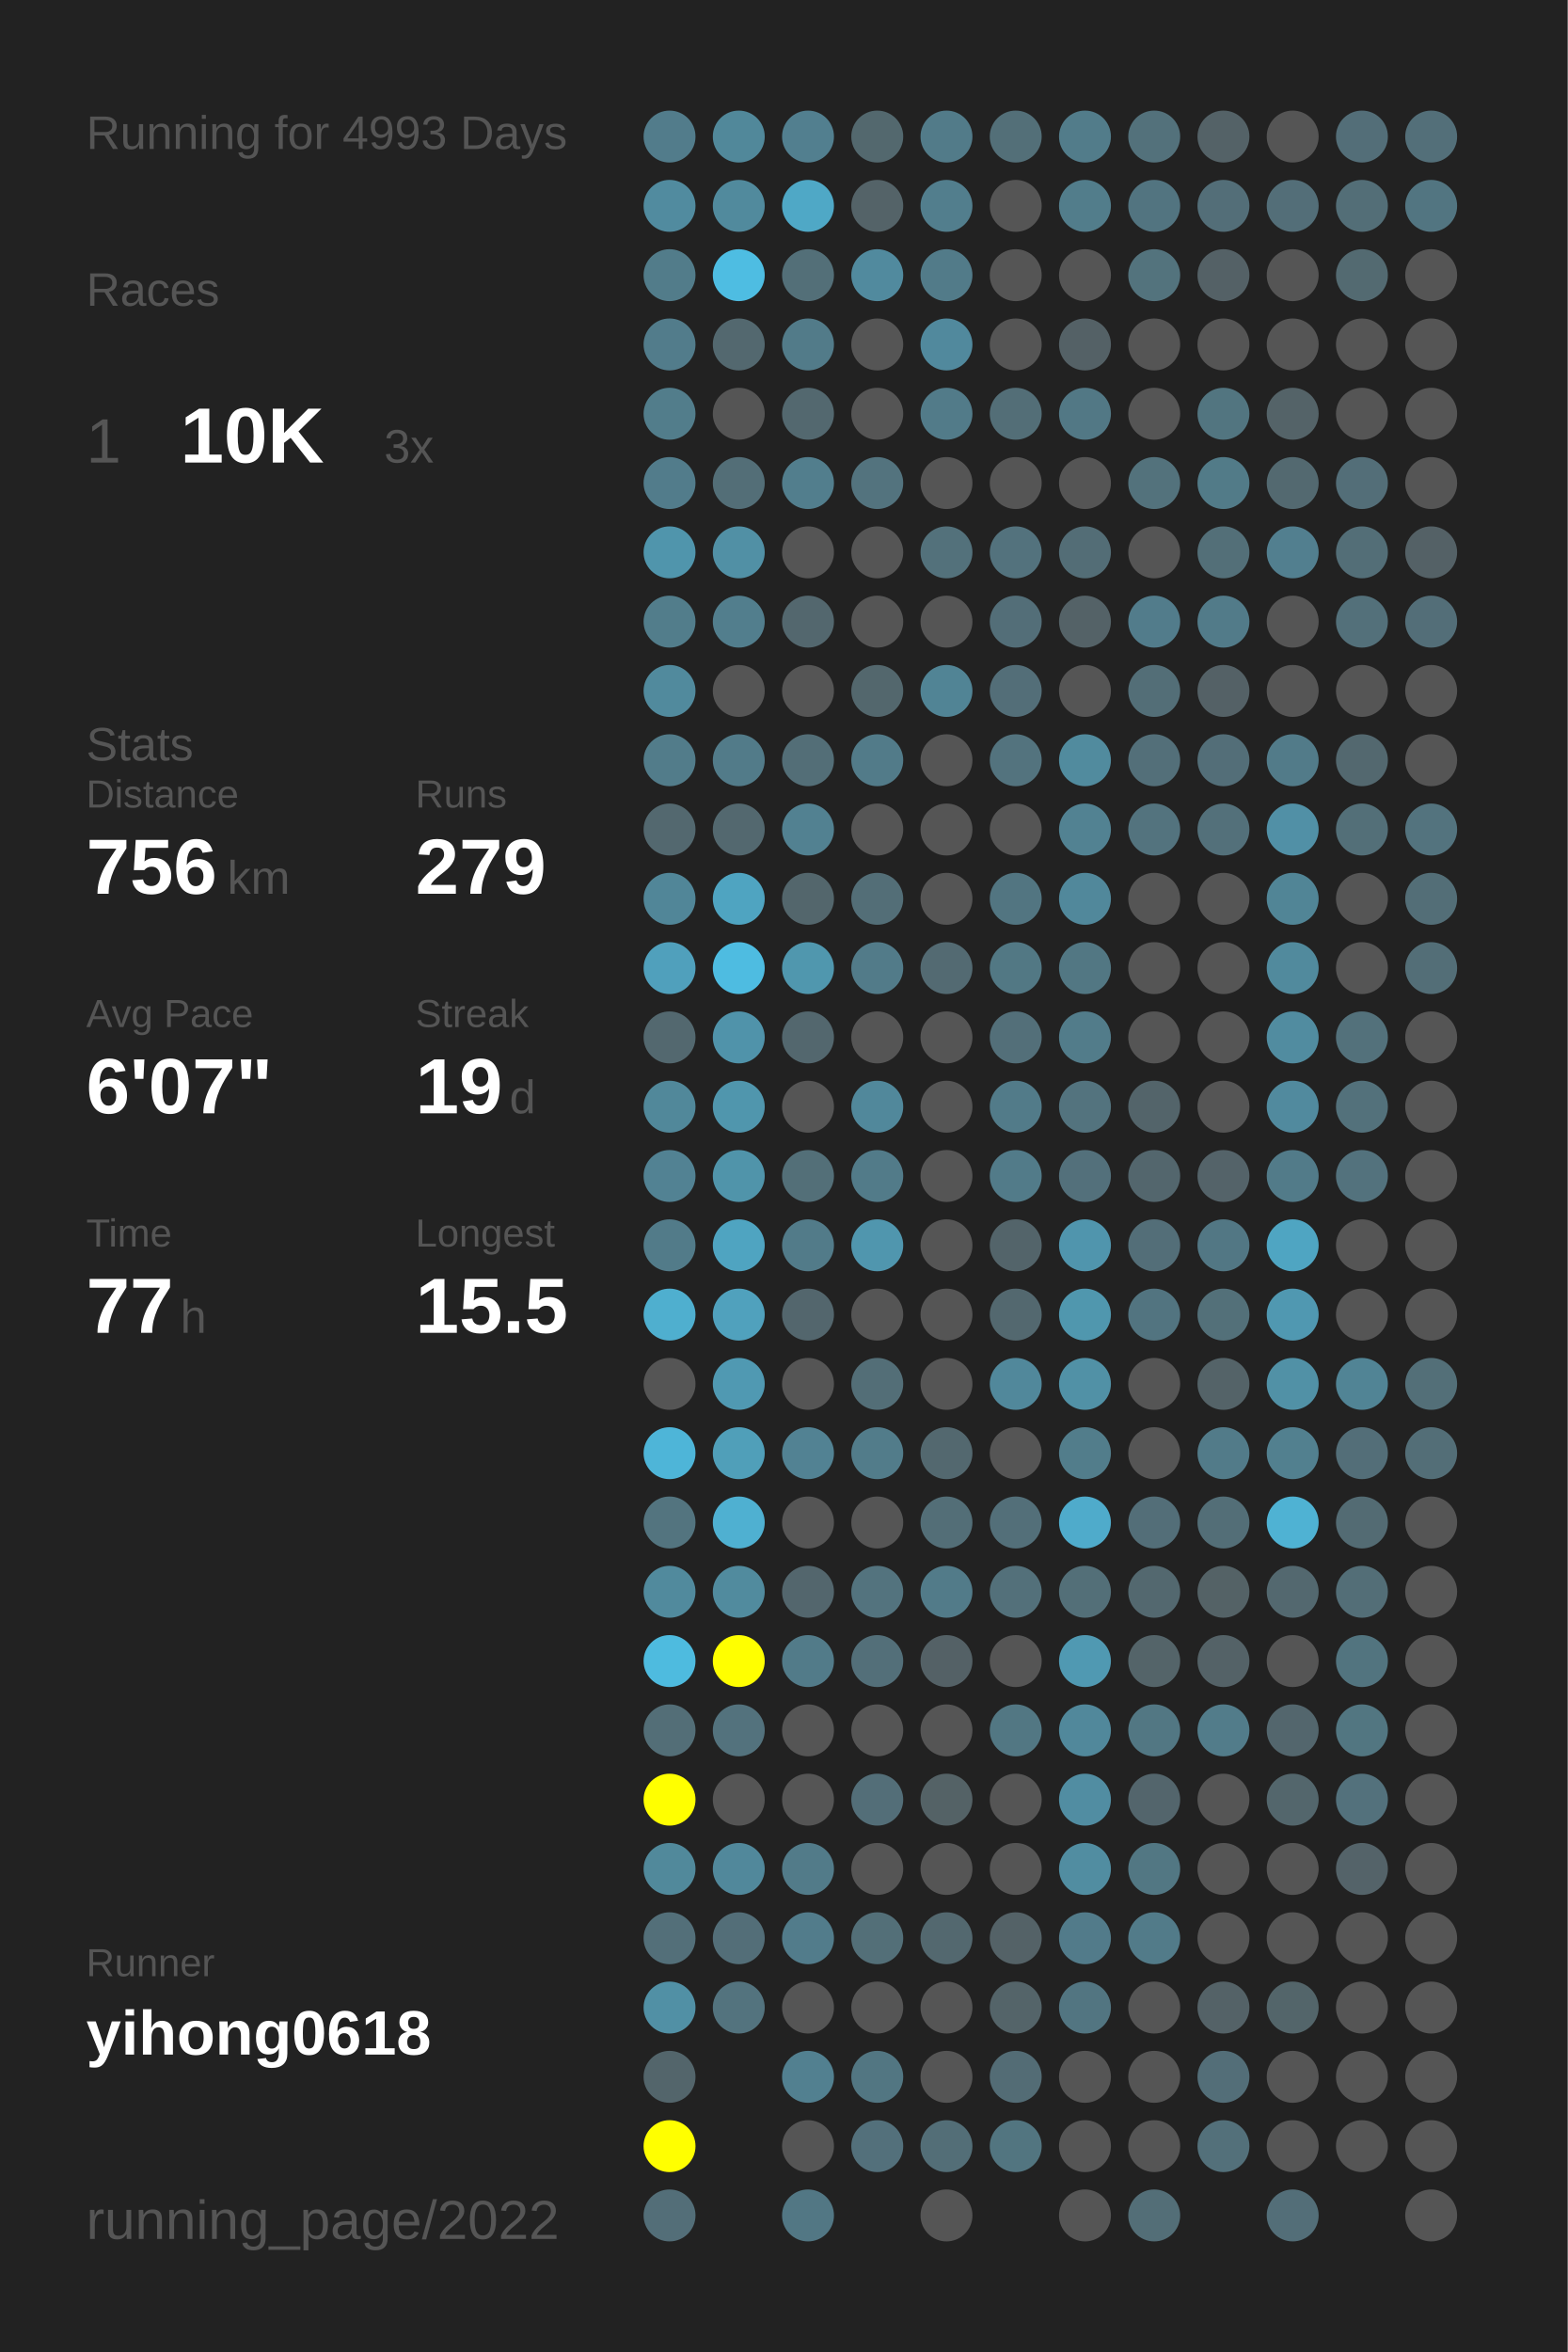
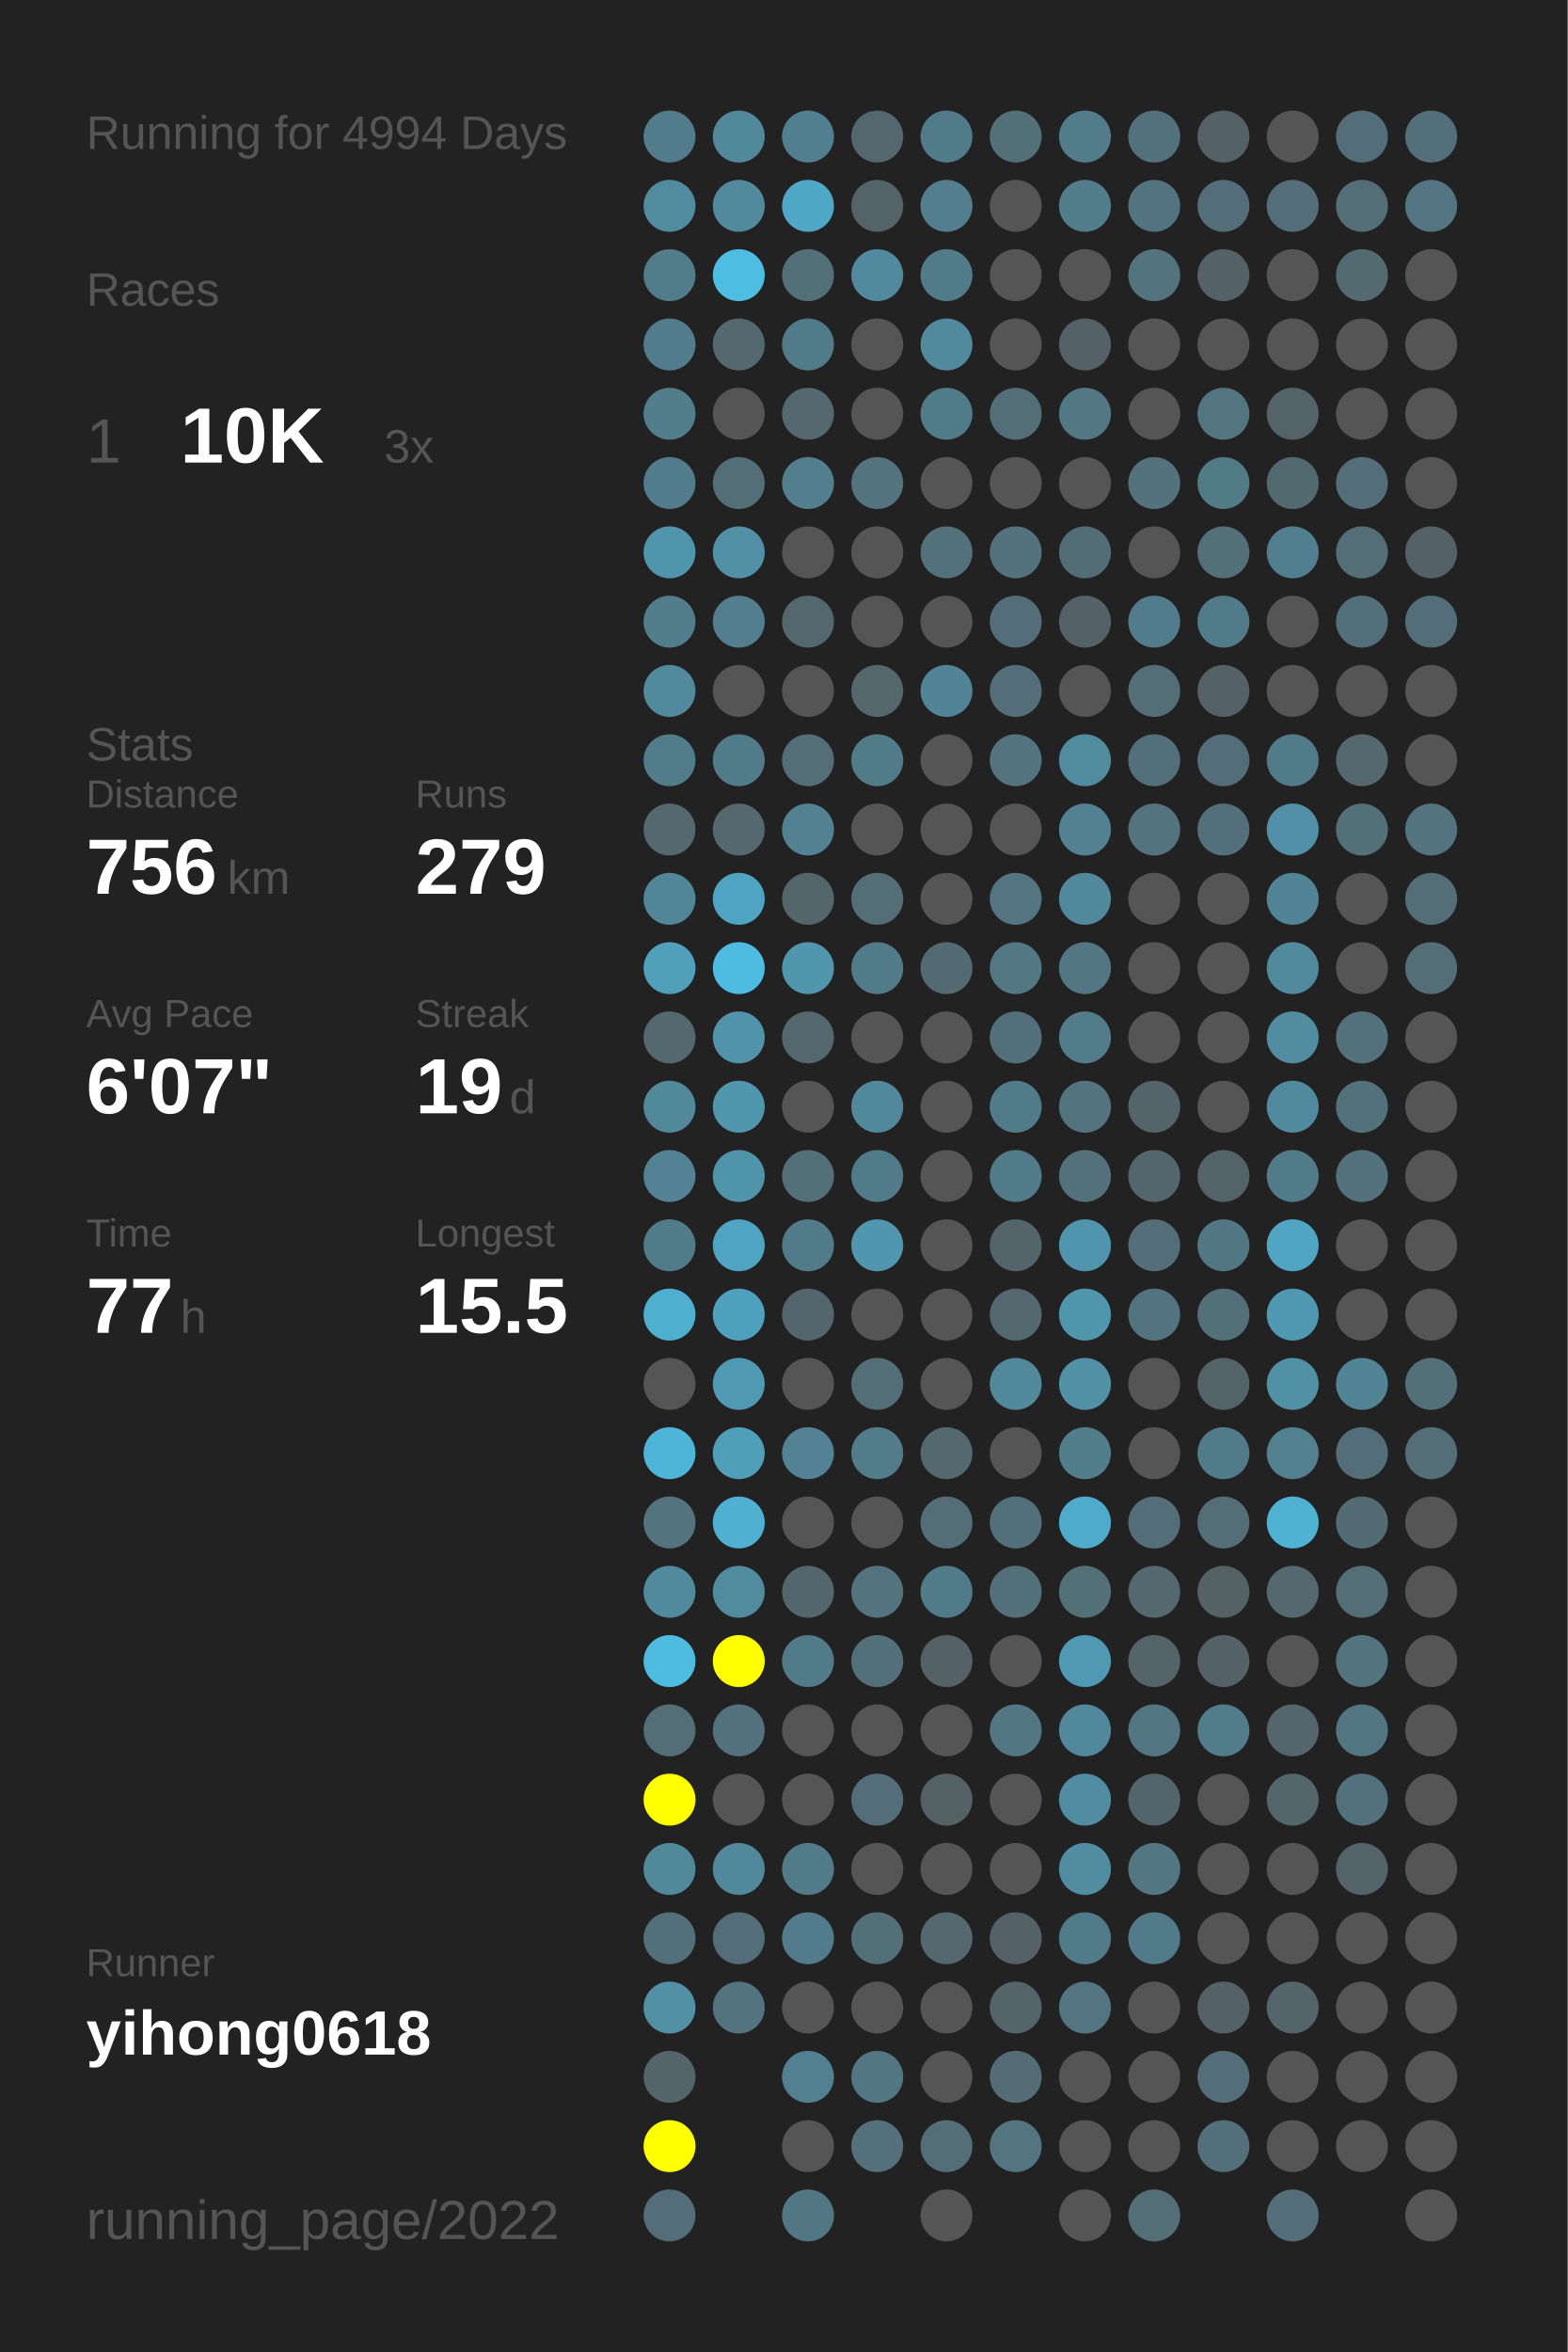
<svg xmlns="http://www.w3.org/2000/svg" baseProfile="full" height="300mm" version="1.1" viewBox="0,0,200,300" width="200mm">
  <defs />
  <rect fill="#222222" height="300" width="200" x="0" y="0" />
-   <text fill="#555555" style="font-size:6px; font-family:Arial;" x="11" y="19">Running for 4993 Days</text>
+   <text fill="#555555" style="font-size:6px; font-family:Arial;" x="11" y="19">Running for 4994 Days</text>
  <text fill="#555555" style="font-size:6px; font-family:Arial;" x="11" y="39">Races</text>
  <text fill="#555555" style="font-size:8px; font-family:Arial;" x="11" y="59">1</text>
  <text fill="#FFFFFF" style="font-size:10px; font-family:Arial; font-weight:bold;" x="23" y="59">10K</text>
  <text fill="#555555" style="font-size:6px; font-family:Arial;" x="49" y="59">3x</text>
  <text fill="#555555" style="font-size:6px; font-family:Arial;" x="11" y="97">Stats</text>
  <text fill="#555555" style="font-size:5px; font-family:Arial;" x="11" y="103">Distance</text>
  <text fill="#FFFFFF" style="font-size:10px; font-family:Arial; font-weight:bold;" x="11" y="114">756</text>
  <text fill="#555555" style="font-size:6px; font-family:Arial;" x="29" y="114">km</text>
  <text fill="#555555" style="font-size:5px; font-family:Arial;" x="53" y="103">Runs</text>
  <text fill="#FFFFFF" style="font-size:10px; font-family:Arial; font-weight:bold;" x="53" y="114">279</text>
  <text fill="#555555" style="font-size:5px; font-family:Arial;" x="11" y="131">Avg Pace</text>
  <text fill="#FFFFFF" style="font-size:10px; font-family:Arial; font-weight:bold;" x="11" y="142">6'07"</text>
  <text fill="#555555" style="font-size:5px; font-family:Arial;" x="53" y="131">Streak</text>
  <text fill="#FFFFFF" style="font-size:10px; font-family:Arial; font-weight:bold;" x="53" y="142">19</text>
  <text fill="#555555" style="font-size:6px; font-family:Arial;" x="65" y="142">d</text>
  <text fill="#555555" style="font-size:5px; font-family:Arial;" x="11" y="159">Time</text>
  <text fill="#FFFFFF" style="font-size:10px; font-family:Arial; font-weight:bold;" x="11" y="170">77</text>
  <text fill="#555555" style="font-size:6px; font-family:Arial;" x="23" y="170">h</text>
  <text fill="#555555" style="font-size:5px; font-family:Arial;" x="53" y="159">Longest</text>
  <text fill="#FFFFFF" style="font-size:10px; font-family:Arial; font-weight:bold;" x="53" y="170">15.5</text>
  <text fill="#555555" style="font-size:5px; font-family:Arial;" x="11" y="252.065">Runner</text>
  <text fill="#FFFFFF" style="font-size:8px; font-family:Arial; font-weight:bold;" x="11" y="262.065">yihong0618</text>
  <text fill="#555555" style="font-size:7px; font-family:Arial;" x="11" y="285.581">running_page/2022</text>
  <circle cx="85.417" cy="17.419" fill="#527c8b" r="3.312" />
  <circle cx="85.417" cy="26.258" fill="#518b9f" r="3.312" />
  <circle cx="85.417" cy="35.097" fill="#527c8a" r="3.312" />
  <circle cx="85.417" cy="43.935" fill="#527c8b" r="3.312" />
  <circle cx="85.417" cy="52.774" fill="#527d8b" r="3.312" />
  <circle cx="85.417" cy="61.613" fill="#527c8b" r="3.312" />
  <circle cx="85.417" cy="70.452" fill="#5095ac" r="3.312" />
  <circle cx="85.417" cy="79.29" fill="#527d8b" r="3.312" />
  <circle cx="85.417" cy="88.129" fill="#518a9d" r="3.312" />
  <circle cx="85.417" cy="96.968" fill="#527c8a" r="3.312" />
  <circle cx="85.417" cy="105.806" fill="#53686f" r="3.312" />
  <circle cx="85.417" cy="114.645" fill="#518698" r="3.312" />
  <circle cx="85.417" cy="123.484" fill="#50a0bc" r="3.312" />
  <circle cx="85.417" cy="132.323" fill="#53686f" r="3.312" />
  <circle cx="85.417" cy="141.161" fill="#51889a" r="3.312" />
  <circle cx="85.417" cy="150" fill="#528293" r="3.312" />
  <circle cx="85.417" cy="158.839" fill="#527b89" r="3.312" />
  <circle cx="85.417" cy="167.677" fill="#4fafcf" r="3.312" />
  <circle cx="85.417" cy="176.516" fill="#555555" r="3.312" />
  <circle cx="85.417" cy="185.355" fill="#4eb5d8" r="3.312" />
  <circle cx="85.417" cy="194.194" fill="#53747f" r="3.312" />
  <circle cx="85.417" cy="203.032" fill="#518a9d" r="3.312" />
  <circle cx="85.417" cy="211.871" fill="#4ebbdf" r="3.312" />
  <circle cx="85.417" cy="220.71" fill="#536e77" r="3.312" />
  <circle cx="85.417" cy="229.548" fill="#FFFF00" r="3.312" />
  <circle cx="85.417" cy="238.387" fill="#51899b" r="3.312" />
  <circle cx="85.417" cy="247.226" fill="#536f79" r="3.312" />
  <circle cx="85.417" cy="256.065" fill="#5190a5" r="3.312" />
  <circle cx="85.417" cy="264.903" fill="#53656b" r="3.312" />
  <circle cx="85.417" cy="273.742" fill="#FFFF00" r="3.312" />
  <circle cx="85.417" cy="282.581" fill="#536e78" r="3.312" />
  <circle cx="94.25" cy="17.419" fill="#51889a" r="3.312" />
  <circle cx="94.25" cy="26.258" fill="#518a9d" r="3.312" />
  <circle cx="94.25" cy="35.097" fill="#4ebde2" r="3.312" />
  <circle cx="94.25" cy="43.935" fill="#53686f" r="3.312" />
  <circle cx="94.25" cy="52.774" fill="#555555" r="3.312" />
  <circle cx="94.25" cy="61.613" fill="#536e77" r="3.312" />
  <circle cx="94.25" cy="70.452" fill="#5190a5" r="3.312" />
  <circle cx="94.25" cy="79.29" fill="#527e8d" r="3.312" />
  <circle cx="94.25" cy="88.129" fill="#555555" r="3.312" />
  <circle cx="94.25" cy="96.968" fill="#527b89" r="3.312" />
  <circle cx="94.25" cy="105.806" fill="#53686f" r="3.312" />
  <circle cx="94.25" cy="114.645" fill="#4fa4c1" r="3.312" />
  <circle cx="94.25" cy="123.484" fill="#4ebce1" r="3.312" />
  <circle cx="94.25" cy="132.323" fill="#5093aa" r="3.312" />
  <circle cx="94.25" cy="141.161" fill="#5096ad" r="3.312" />
  <circle cx="94.25" cy="150" fill="#5094aa" r="3.312" />
  <circle cx="94.25" cy="158.839" fill="#4fa4c1" r="3.312" />
  <circle cx="94.25" cy="167.677" fill="#50a1bd" r="3.312" />
  <circle cx="94.25" cy="176.516" fill="#5099b2" r="3.312" />
  <circle cx="94.25" cy="185.355" fill="#509fb9" r="3.312" />
  <circle cx="94.25" cy="194.194" fill="#4fb0d1" r="3.312" />
  <circle cx="94.25" cy="203.032" fill="#518b9e" r="3.312" />
  <circle cx="94.25" cy="211.871" fill="#FFFF00" r="3.312" />
  <circle cx="94.25" cy="220.71" fill="#53727d" r="3.312" />
  <circle cx="94.25" cy="229.548" fill="#555555" r="3.312" />
  <circle cx="94.25" cy="238.387" fill="#51889b" r="3.312" />
  <circle cx="94.25" cy="247.226" fill="#536e78" r="3.312" />
  <circle cx="94.25" cy="256.065" fill="#53737e" r="3.312" />
  <circle cx="103.083" cy="17.419" fill="#527f8f" r="3.312" />
  <circle cx="103.083" cy="26.258" fill="#4fa8c6" r="3.312" />
  <circle cx="103.083" cy="35.097" fill="#536f78" r="3.312" />
  <circle cx="103.083" cy="43.935" fill="#527b89" r="3.312" />
  <circle cx="103.083" cy="52.774" fill="#53686f" r="3.312" />
  <circle cx="103.083" cy="61.613" fill="#527e8d" r="3.312" />
  <circle cx="103.083" cy="70.452" fill="#555555" r="3.312" />
  <circle cx="103.083" cy="79.29" fill="#53676e" r="3.312" />
  <circle cx="103.083" cy="88.129" fill="#555555" r="3.312" />
  <circle cx="103.083" cy="96.968" fill="#536e77" r="3.312" />
  <circle cx="103.083" cy="105.806" fill="#528191" r="3.312" />
  <circle cx="103.083" cy="114.645" fill="#53666c" r="3.312" />
  <circle cx="103.083" cy="123.484" fill="#5097ae" r="3.312" />
  <circle cx="103.083" cy="132.323" fill="#53676e" r="3.312" />
  <circle cx="103.083" cy="141.161" fill="#555555" r="3.312" />
  <circle cx="103.083" cy="150" fill="#536f78" r="3.312" />
  <circle cx="103.083" cy="158.839" fill="#527b89" r="3.312" />
  <circle cx="103.083" cy="167.677" fill="#53666d" r="3.312" />
  <circle cx="103.083" cy="176.516" fill="#555555" r="3.312" />
  <circle cx="103.083" cy="185.355" fill="#528293" r="3.312" />
  <circle cx="103.083" cy="194.194" fill="#555555" r="3.312" />
  <circle cx="103.083" cy="203.032" fill="#53666d" r="3.312" />
  <circle cx="103.083" cy="211.871" fill="#527b89" r="3.312" />
  <circle cx="103.083" cy="220.71" fill="#555555" r="3.312" />
  <circle cx="103.083" cy="229.548" fill="#555555" r="3.312" />
  <circle cx="103.083" cy="238.387" fill="#527b89" r="3.312" />
  <circle cx="103.083" cy="247.226" fill="#527c8b" r="3.312" />
  <circle cx="103.083" cy="256.065" fill="#555555" r="3.312" />
  <circle cx="103.083" cy="264.903" fill="#528090" r="3.312" />
  <circle cx="103.083" cy="273.742" fill="#555555" r="3.312" />
  <circle cx="103.083" cy="282.581" fill="#527784" r="3.312" />
  <circle cx="111.917" cy="17.419" fill="#53686e" r="3.312" />
  <circle cx="111.917" cy="26.258" fill="#546368" r="3.312" />
  <circle cx="111.917" cy="35.097" fill="#518a9e" r="3.312" />
  <circle cx="111.917" cy="43.935" fill="#555555" r="3.312" />
  <circle cx="111.917" cy="52.774" fill="#555555" r="3.312" />
  <circle cx="111.917" cy="61.613" fill="#53737e" r="3.312" />
  <circle cx="111.917" cy="70.452" fill="#555555" r="3.312" />
  <circle cx="111.917" cy="79.29" fill="#555555" r="3.312" />
  <circle cx="111.917" cy="88.129" fill="#53676d" r="3.312" />
  <circle cx="111.917" cy="96.968" fill="#527b89" r="3.312" />
  <circle cx="111.917" cy="105.806" fill="#555555" r="3.312" />
  <circle cx="111.917" cy="114.645" fill="#536e77" r="3.312" />
  <circle cx="111.917" cy="123.484" fill="#527b89" r="3.312" />
  <circle cx="111.917" cy="132.323" fill="#555555" r="3.312" />
  <circle cx="111.917" cy="141.161" fill="#51889b" r="3.312" />
  <circle cx="111.917" cy="150" fill="#527b89" r="3.312" />
  <circle cx="111.917" cy="158.839" fill="#5096ae" r="3.312" />
  <circle cx="111.917" cy="167.677" fill="#555555" r="3.312" />
  <circle cx="111.917" cy="176.516" fill="#536e77" r="3.312" />
  <circle cx="111.917" cy="185.355" fill="#527c8a" r="3.312" />
  <circle cx="111.917" cy="194.194" fill="#555555" r="3.312" />
  <circle cx="111.917" cy="203.032" fill="#53737e" r="3.312" />
  <circle cx="111.917" cy="211.871" fill="#536f79" r="3.312" />
  <circle cx="111.917" cy="220.71" fill="#555555" r="3.312" />
  <circle cx="111.917" cy="229.548" fill="#536e78" r="3.312" />
  <circle cx="111.917" cy="238.387" fill="#555555" r="3.312" />
  <circle cx="111.917" cy="247.226" fill="#536f78" r="3.312" />
  <circle cx="111.917" cy="256.065" fill="#555555" r="3.312" />
  <circle cx="111.917" cy="264.903" fill="#527682" r="3.312" />
  <circle cx="111.917" cy="273.742" fill="#53707b" r="3.312" />
  <circle cx="120.75" cy="17.419" fill="#527b89" r="3.312" />
  <circle cx="120.75" cy="26.258" fill="#527e8d" r="3.312" />
  <circle cx="120.75" cy="35.097" fill="#527b89" r="3.312" />
  <circle cx="120.75" cy="43.935" fill="#51899d" r="3.312" />
  <circle cx="120.75" cy="52.774" fill="#527b89" r="3.312" />
  <circle cx="120.75" cy="61.613" fill="#555555" r="3.312" />
  <circle cx="120.75" cy="70.452" fill="#53717b" r="3.312" />
  <circle cx="120.75" cy="79.29" fill="#555555" r="3.312" />
  <circle cx="120.75" cy="88.129" fill="#518495" r="3.312" />
  <circle cx="120.75" cy="96.968" fill="#555555" r="3.312" />
  <circle cx="120.75" cy="105.806" fill="#555555" r="3.312" />
  <circle cx="120.75" cy="114.645" fill="#555555" r="3.312" />
  <circle cx="120.75" cy="123.484" fill="#536a72" r="3.312" />
  <circle cx="120.75" cy="132.323" fill="#555555" r="3.312" />
  <circle cx="120.75" cy="141.161" fill="#555555" r="3.312" />
  <circle cx="120.75" cy="150" fill="#555555" r="3.312" />
  <circle cx="120.75" cy="158.839" fill="#555555" r="3.312" />
  <circle cx="120.75" cy="167.677" fill="#555555" r="3.312" />
  <circle cx="120.75" cy="176.516" fill="#555555" r="3.312" />
  <circle cx="120.75" cy="185.355" fill="#53686f" r="3.312" />
  <circle cx="120.75" cy="194.194" fill="#536e77" r="3.312" />
  <circle cx="120.75" cy="203.032" fill="#527b89" r="3.312" />
  <circle cx="120.75" cy="211.871" fill="#546166" r="3.312" />
  <circle cx="120.75" cy="220.71" fill="#555555" r="3.312" />
  <circle cx="120.75" cy="229.548" fill="#546266" r="3.312" />
  <circle cx="120.75" cy="238.387" fill="#555555" r="3.312" />
  <circle cx="120.75" cy="247.226" fill="#53686f" r="3.312" />
  <circle cx="120.75" cy="256.065" fill="#555555" r="3.312" />
  <circle cx="120.75" cy="264.903" fill="#555555" r="3.312" />
  <circle cx="120.75" cy="273.742" fill="#536e77" r="3.312" />
  <circle cx="120.75" cy="282.581" fill="#555555" r="3.312" />
  <circle cx="129.583" cy="17.419" fill="#536f78" r="3.312" />
  <circle cx="129.583" cy="26.258" fill="#555555" r="3.312" />
  <circle cx="129.583" cy="35.097" fill="#555555" r="3.312" />
  <circle cx="129.583" cy="43.935" fill="#555555" r="3.312" />
  <circle cx="129.583" cy="52.774" fill="#536e77" r="3.312" />
  <circle cx="129.583" cy="61.613" fill="#555555" r="3.312" />
  <circle cx="129.583" cy="70.452" fill="#53727d" r="3.312" />
  <circle cx="129.583" cy="79.29" fill="#536e78" r="3.312" />
  <circle cx="129.583" cy="88.129" fill="#536e78" r="3.312" />
  <circle cx="129.583" cy="96.968" fill="#53737e" r="3.312" />
  <circle cx="129.583" cy="105.806" fill="#555555" r="3.312" />
  <circle cx="129.583" cy="114.645" fill="#527581" r="3.312" />
  <circle cx="129.583" cy="123.484" fill="#527884" r="3.312" />
  <circle cx="129.583" cy="132.323" fill="#536f79" r="3.312" />
  <circle cx="129.583" cy="141.161" fill="#527b89" r="3.312" />
  <circle cx="129.583" cy="150" fill="#527b89" r="3.312" />
  <circle cx="129.583" cy="158.839" fill="#53646a" r="3.312" />
  <circle cx="129.583" cy="167.677" fill="#53686f" r="3.312" />
  <circle cx="129.583" cy="176.516" fill="#51889b" r="3.312" />
  <circle cx="129.583" cy="185.355" fill="#555555" r="3.312" />
  <circle cx="129.583" cy="194.194" fill="#536f79" r="3.312" />
  <circle cx="129.583" cy="203.032" fill="#53707a" r="3.312" />
  <circle cx="129.583" cy="211.871" fill="#555555" r="3.312" />
  <circle cx="129.583" cy="220.71" fill="#527783" r="3.312" />
  <circle cx="129.583" cy="229.548" fill="#555555" r="3.312" />
  <circle cx="129.583" cy="238.387" fill="#555555" r="3.312" />
  <circle cx="129.583" cy="247.226" fill="#546267" r="3.312" />
  <circle cx="129.583" cy="256.065" fill="#546469" r="3.312" />
  <circle cx="129.583" cy="264.903" fill="#536c75" r="3.312" />
  <circle cx="129.583" cy="273.742" fill="#527580" r="3.312" />
  <circle cx="138.417" cy="17.419" fill="#527c8a" r="3.312" />
  <circle cx="138.417" cy="26.258" fill="#527d8b" r="3.312" />
  <circle cx="138.417" cy="35.097" fill="#555555" r="3.312" />
  <circle cx="138.417" cy="43.935" fill="#546166" r="3.312" />
  <circle cx="138.417" cy="52.774" fill="#527885" r="3.312" />
  <circle cx="138.417" cy="61.613" fill="#555555" r="3.312" />
  <circle cx="138.417" cy="70.452" fill="#536d76" r="3.312" />
  <circle cx="138.417" cy="79.29" fill="#546267" r="3.312" />
  <circle cx="138.417" cy="88.129" fill="#555555" r="3.312" />
  <circle cx="138.417" cy="96.968" fill="#518b9e" r="3.312" />
  <circle cx="138.417" cy="105.806" fill="#528292" r="3.312" />
  <circle cx="138.417" cy="114.645" fill="#51889b" r="3.312" />
  <circle cx="138.417" cy="123.484" fill="#527783" r="3.312" />
  <circle cx="138.417" cy="132.323" fill="#527c8a" r="3.312" />
  <circle cx="138.417" cy="141.161" fill="#53737e" r="3.312" />
  <circle cx="138.417" cy="150" fill="#53707b" r="3.312" />
  <circle cx="138.417" cy="158.839" fill="#5095ad" r="3.312" />
  <circle cx="138.417" cy="167.677" fill="#5097ae" r="3.312" />
  <circle cx="138.417" cy="176.516" fill="#5191a6" r="3.312" />
  <circle cx="138.417" cy="185.355" fill="#527d8b" r="3.312" />
  <circle cx="138.417" cy="194.194" fill="#4fabcb" r="3.312" />
  <circle cx="138.417" cy="203.032" fill="#536f78" r="3.312" />
  <circle cx="138.417" cy="211.871" fill="#5099b2" r="3.312" />
  <circle cx="138.417" cy="220.71" fill="#51889b" r="3.312" />
  <circle cx="138.417" cy="229.548" fill="#518da2" r="3.312" />
  <circle cx="138.417" cy="238.387" fill="#518da1" r="3.312" />
  <circle cx="138.417" cy="247.226" fill="#527b8a" r="3.312" />
  <circle cx="138.417" cy="256.065" fill="#527581" r="3.312" />
  <circle cx="138.417" cy="264.903" fill="#555555" r="3.312" />
  <circle cx="138.417" cy="273.742" fill="#555555" r="3.312" />
  <circle cx="138.417" cy="282.581" fill="#555555" r="3.312" />
  <circle cx="147.25" cy="17.419" fill="#53717b" r="3.312" />
  <circle cx="147.25" cy="26.258" fill="#527480" r="3.312" />
  <circle cx="147.25" cy="35.097" fill="#53737d" r="3.312" />
  <circle cx="147.25" cy="43.935" fill="#555555" r="3.312" />
  <circle cx="147.25" cy="52.774" fill="#555555" r="3.312" />
  <circle cx="147.25" cy="61.613" fill="#53727c" r="3.312" />
  <circle cx="147.25" cy="70.452" fill="#555555" r="3.312" />
  <circle cx="147.25" cy="79.29" fill="#527c8b" r="3.312" />
  <circle cx="147.25" cy="88.129" fill="#536e77" r="3.312" />
  <circle cx="147.25" cy="96.968" fill="#536f79" r="3.312" />
  <circle cx="147.25" cy="105.806" fill="#53737e" r="3.312" />
  <circle cx="147.25" cy="114.645" fill="#555555" r="3.312" />
  <circle cx="147.25" cy="123.484" fill="#555555" r="3.312" />
  <circle cx="147.25" cy="132.323" fill="#555555" r="3.312" />
  <circle cx="147.25" cy="141.161" fill="#53646a" r="3.312" />
  <circle cx="147.25" cy="150" fill="#53666d" r="3.312" />
  <circle cx="147.25" cy="158.839" fill="#536e78" r="3.312" />
  <circle cx="147.25" cy="167.677" fill="#527480" r="3.312" />
  <circle cx="147.25" cy="176.516" fill="#555555" r="3.312" />
  <circle cx="147.25" cy="185.355" fill="#555555" r="3.312" />
  <circle cx="147.25" cy="194.194" fill="#536e78" r="3.312" />
  <circle cx="147.25" cy="203.032" fill="#53686f" r="3.312" />
  <circle cx="147.25" cy="211.871" fill="#546469" r="3.312" />
  <circle cx="147.25" cy="220.71" fill="#527783" r="3.312" />
  <circle cx="147.25" cy="229.548" fill="#53656c" r="3.312" />
  <circle cx="147.25" cy="238.387" fill="#527783" r="3.312" />
  <circle cx="147.25" cy="247.226" fill="#527b89" r="3.312" />
  <circle cx="147.25" cy="256.065" fill="#555555" r="3.312" />
  <circle cx="147.25" cy="264.903" fill="#555555" r="3.312" />
  <circle cx="147.25" cy="273.742" fill="#555555" r="3.312" />
  <circle cx="147.25" cy="282.581" fill="#536e77" r="3.312" />
  <circle cx="156.083" cy="17.419" fill="#546267" r="3.312" />
  <circle cx="156.083" cy="26.258" fill="#536e78" r="3.312" />
  <circle cx="156.083" cy="35.097" fill="#546166" r="3.312" />
  <circle cx="156.083" cy="43.935" fill="#555555" r="3.312" />
  <circle cx="156.083" cy="52.774" fill="#527580" r="3.312" />
  <circle cx="156.083" cy="61.613" fill="#527b88" r="3.312" />
  <circle cx="156.083" cy="70.452" fill="#536f78" r="3.312" />
  <circle cx="156.083" cy="79.29" fill="#527b89" r="3.312" />
  <circle cx="156.083" cy="88.129" fill="#546166" r="3.312" />
  <circle cx="156.083" cy="96.968" fill="#536e78" r="3.312" />
  <circle cx="156.083" cy="105.806" fill="#53707a" r="3.312" />
  <circle cx="156.083" cy="114.645" fill="#555555" r="3.312" />
  <circle cx="156.083" cy="123.484" fill="#555555" r="3.312" />
  <circle cx="156.083" cy="132.323" fill="#555555" r="3.312" />
  <circle cx="156.083" cy="141.161" fill="#555555" r="3.312" />
  <circle cx="156.083" cy="150" fill="#546369" r="3.312" />
  <circle cx="156.083" cy="158.839" fill="#527784" r="3.312" />
  <circle cx="156.083" cy="167.677" fill="#537079" r="3.312" />
  <circle cx="156.083" cy="176.516" fill="#546368" r="3.312" />
  <circle cx="156.083" cy="185.355" fill="#527b89" r="3.312" />
  <circle cx="156.083" cy="194.194" fill="#536e77" r="3.312" />
  <circle cx="156.083" cy="203.032" fill="#546266" r="3.312" />
  <circle cx="156.083" cy="211.871" fill="#546267" r="3.312" />
  <circle cx="156.083" cy="220.71" fill="#527c8a" r="3.312" />
  <circle cx="156.083" cy="229.548" fill="#555555" r="3.312" />
  <circle cx="156.083" cy="238.387" fill="#555555" r="3.312" />
  <circle cx="156.083" cy="247.226" fill="#555555" r="3.312" />
  <circle cx="156.083" cy="256.065" fill="#546267" r="3.312" />
  <circle cx="156.083" cy="264.903" fill="#536e78" r="3.312" />
  <circle cx="156.083" cy="273.742" fill="#53707a" r="3.312" />
  <circle cx="164.917" cy="17.419" fill="#555555" r="3.312" />
  <circle cx="164.917" cy="26.258" fill="#536e78" r="3.312" />
  <circle cx="164.917" cy="35.097" fill="#555555" r="3.312" />
  <circle cx="164.917" cy="43.935" fill="#555555" r="3.312" />
  <circle cx="164.917" cy="52.774" fill="#546368" r="3.312" />
  <circle cx="164.917" cy="61.613" fill="#536970" r="3.312" />
  <circle cx="164.917" cy="70.452" fill="#527f8f" r="3.312" />
  <circle cx="164.917" cy="79.29" fill="#555555" r="3.312" />
  <circle cx="164.917" cy="88.129" fill="#555555" r="3.312" />
  <circle cx="164.917" cy="96.968" fill="#527b89" r="3.312" />
  <circle cx="164.917" cy="105.806" fill="#5190a6" r="3.312" />
  <circle cx="164.917" cy="114.645" fill="#518596" r="3.312" />
  <circle cx="164.917" cy="123.484" fill="#518a9d" r="3.312" />
  <circle cx="164.917" cy="132.323" fill="#518ca0" r="3.312" />
  <circle cx="164.917" cy="141.161" fill="#518a9e" r="3.312" />
  <circle cx="164.917" cy="150" fill="#527b89" r="3.312" />
  <circle cx="164.917" cy="158.839" fill="#4fa5c2" r="3.312" />
  <circle cx="164.917" cy="167.677" fill="#5098b1" r="3.312" />
  <circle cx="164.917" cy="176.516" fill="#5191a6" r="3.312" />
  <circle cx="164.917" cy="185.355" fill="#52808f" r="3.312" />
  <circle cx="164.917" cy="194.194" fill="#4fb2d3" r="3.312" />
  <circle cx="164.917" cy="203.032" fill="#53686f" r="3.312" />
  <circle cx="164.917" cy="211.871" fill="#555555" r="3.312" />
  <circle cx="164.917" cy="220.71" fill="#53666d" r="3.312" />
  <circle cx="164.917" cy="229.548" fill="#53666c" r="3.312" />
  <circle cx="164.917" cy="238.387" fill="#555555" r="3.312" />
  <circle cx="164.917" cy="247.226" fill="#555555" r="3.312" />
  <circle cx="164.917" cy="256.065" fill="#53656a" r="3.312" />
  <circle cx="164.917" cy="264.903" fill="#555555" r="3.312" />
  <circle cx="164.917" cy="273.742" fill="#555555" r="3.312" />
  <circle cx="164.917" cy="282.581" fill="#536e78" r="3.312" />
  <circle cx="173.75" cy="17.419" fill="#536e78" r="3.312" />
  <circle cx="173.75" cy="26.258" fill="#536e77" r="3.312" />
  <circle cx="173.75" cy="35.097" fill="#536a71" r="3.312" />
  <circle cx="173.75" cy="43.935" fill="#555555" r="3.312" />
  <circle cx="173.75" cy="52.774" fill="#555555" r="3.312" />
  <circle cx="173.75" cy="61.613" fill="#536e78" r="3.312" />
  <circle cx="173.75" cy="70.452" fill="#536e77" r="3.312" />
  <circle cx="173.75" cy="79.29" fill="#53707a" r="3.312" />
  <circle cx="173.75" cy="88.129" fill="#555555" r="3.312" />
  <circle cx="173.75" cy="96.968" fill="#53686f" r="3.312" />
  <circle cx="173.75" cy="105.806" fill="#536f78" r="3.312" />
  <circle cx="173.75" cy="114.645" fill="#555555" r="3.312" />
  <circle cx="173.75" cy="123.484" fill="#555555" r="3.312" />
  <circle cx="173.75" cy="132.323" fill="#53717b" r="3.312" />
  <circle cx="173.75" cy="141.161" fill="#53717b" r="3.312" />
  <circle cx="173.75" cy="150" fill="#53727d" r="3.312" />
  <circle cx="173.75" cy="158.839" fill="#555555" r="3.312" />
  <circle cx="173.75" cy="167.677" fill="#555555" r="3.312" />
  <circle cx="173.75" cy="176.516" fill="#518495" r="3.312" />
  <circle cx="173.75" cy="185.355" fill="#536e78" r="3.312" />
  <circle cx="173.75" cy="194.194" fill="#536b73" r="3.312" />
  <circle cx="173.75" cy="203.032" fill="#536e77" r="3.312" />
  <circle cx="173.75" cy="211.871" fill="#52747f" r="3.312" />
  <circle cx="173.75" cy="220.71" fill="#527681" r="3.312" />
  <circle cx="173.75" cy="229.548" fill="#53717c" r="3.312" />
  <circle cx="173.75" cy="238.387" fill="#546369" r="3.312" />
  <circle cx="173.75" cy="247.226" fill="#555555" r="3.312" />
  <circle cx="173.75" cy="256.065" fill="#555555" r="3.312" />
  <circle cx="173.75" cy="264.903" fill="#555555" r="3.312" />
  <circle cx="173.75" cy="273.742" fill="#555555" r="3.312" />
  <circle cx="182.583" cy="17.419" fill="#536f79" r="3.312" />
  <circle cx="182.583" cy="26.258" fill="#527581" r="3.312" />
  <circle cx="182.583" cy="35.097" fill="#555555" r="3.312" />
  <circle cx="182.583" cy="43.935" fill="#555555" r="3.312" />
  <circle cx="182.583" cy="52.774" fill="#555555" r="3.312" />
  <circle cx="182.583" cy="61.613" fill="#555555" r="3.312" />
  <circle cx="182.583" cy="70.452" fill="#546166" r="3.312" />
  <circle cx="182.583" cy="79.29" fill="#536e78" r="3.312" />
  <circle cx="182.583" cy="88.129" fill="#555555" r="3.312" />
  <circle cx="182.583" cy="96.968" fill="#555555" r="3.312" />
  <circle cx="182.583" cy="105.806" fill="#53737e" r="3.312" />
  <circle cx="182.583" cy="114.645" fill="#536e77" r="3.312" />
  <circle cx="182.583" cy="123.484" fill="#536e77" r="3.312" />
  <circle cx="182.583" cy="132.323" fill="#555555" r="3.312" />
  <circle cx="182.583" cy="141.161" fill="#555555" r="3.312" />
  <circle cx="182.583" cy="150" fill="#555555" r="3.312" />
  <circle cx="182.583" cy="158.839" fill="#555555" r="3.312" />
  <circle cx="182.583" cy="167.677" fill="#555555" r="3.312" />
  <circle cx="182.583" cy="176.516" fill="#536f78" r="3.312" />
  <circle cx="182.583" cy="185.355" fill="#536e77" r="3.312" />
  <circle cx="182.583" cy="194.194" fill="#555555" r="3.312" />
  <circle cx="182.583" cy="203.032" fill="#555555" r="3.312" />
  <circle cx="182.583" cy="211.871" fill="#555555" r="3.312" />
  <circle cx="182.583" cy="220.71" fill="#555555" r="3.312" />
  <circle cx="182.583" cy="229.548" fill="#555555" r="3.312" />
  <circle cx="182.583" cy="238.387" fill="#555555" r="3.312" />
  <circle cx="182.583" cy="247.226" fill="#555555" r="3.312" />
  <circle cx="182.583" cy="256.065" fill="#555555" r="3.312" />
  <circle cx="182.583" cy="264.903" fill="#555555" r="3.312" />
  <circle cx="182.583" cy="273.742" fill="#555555" r="3.312" />
  <circle cx="182.583" cy="282.581" fill="#555555" r="3.312" />
</svg>
